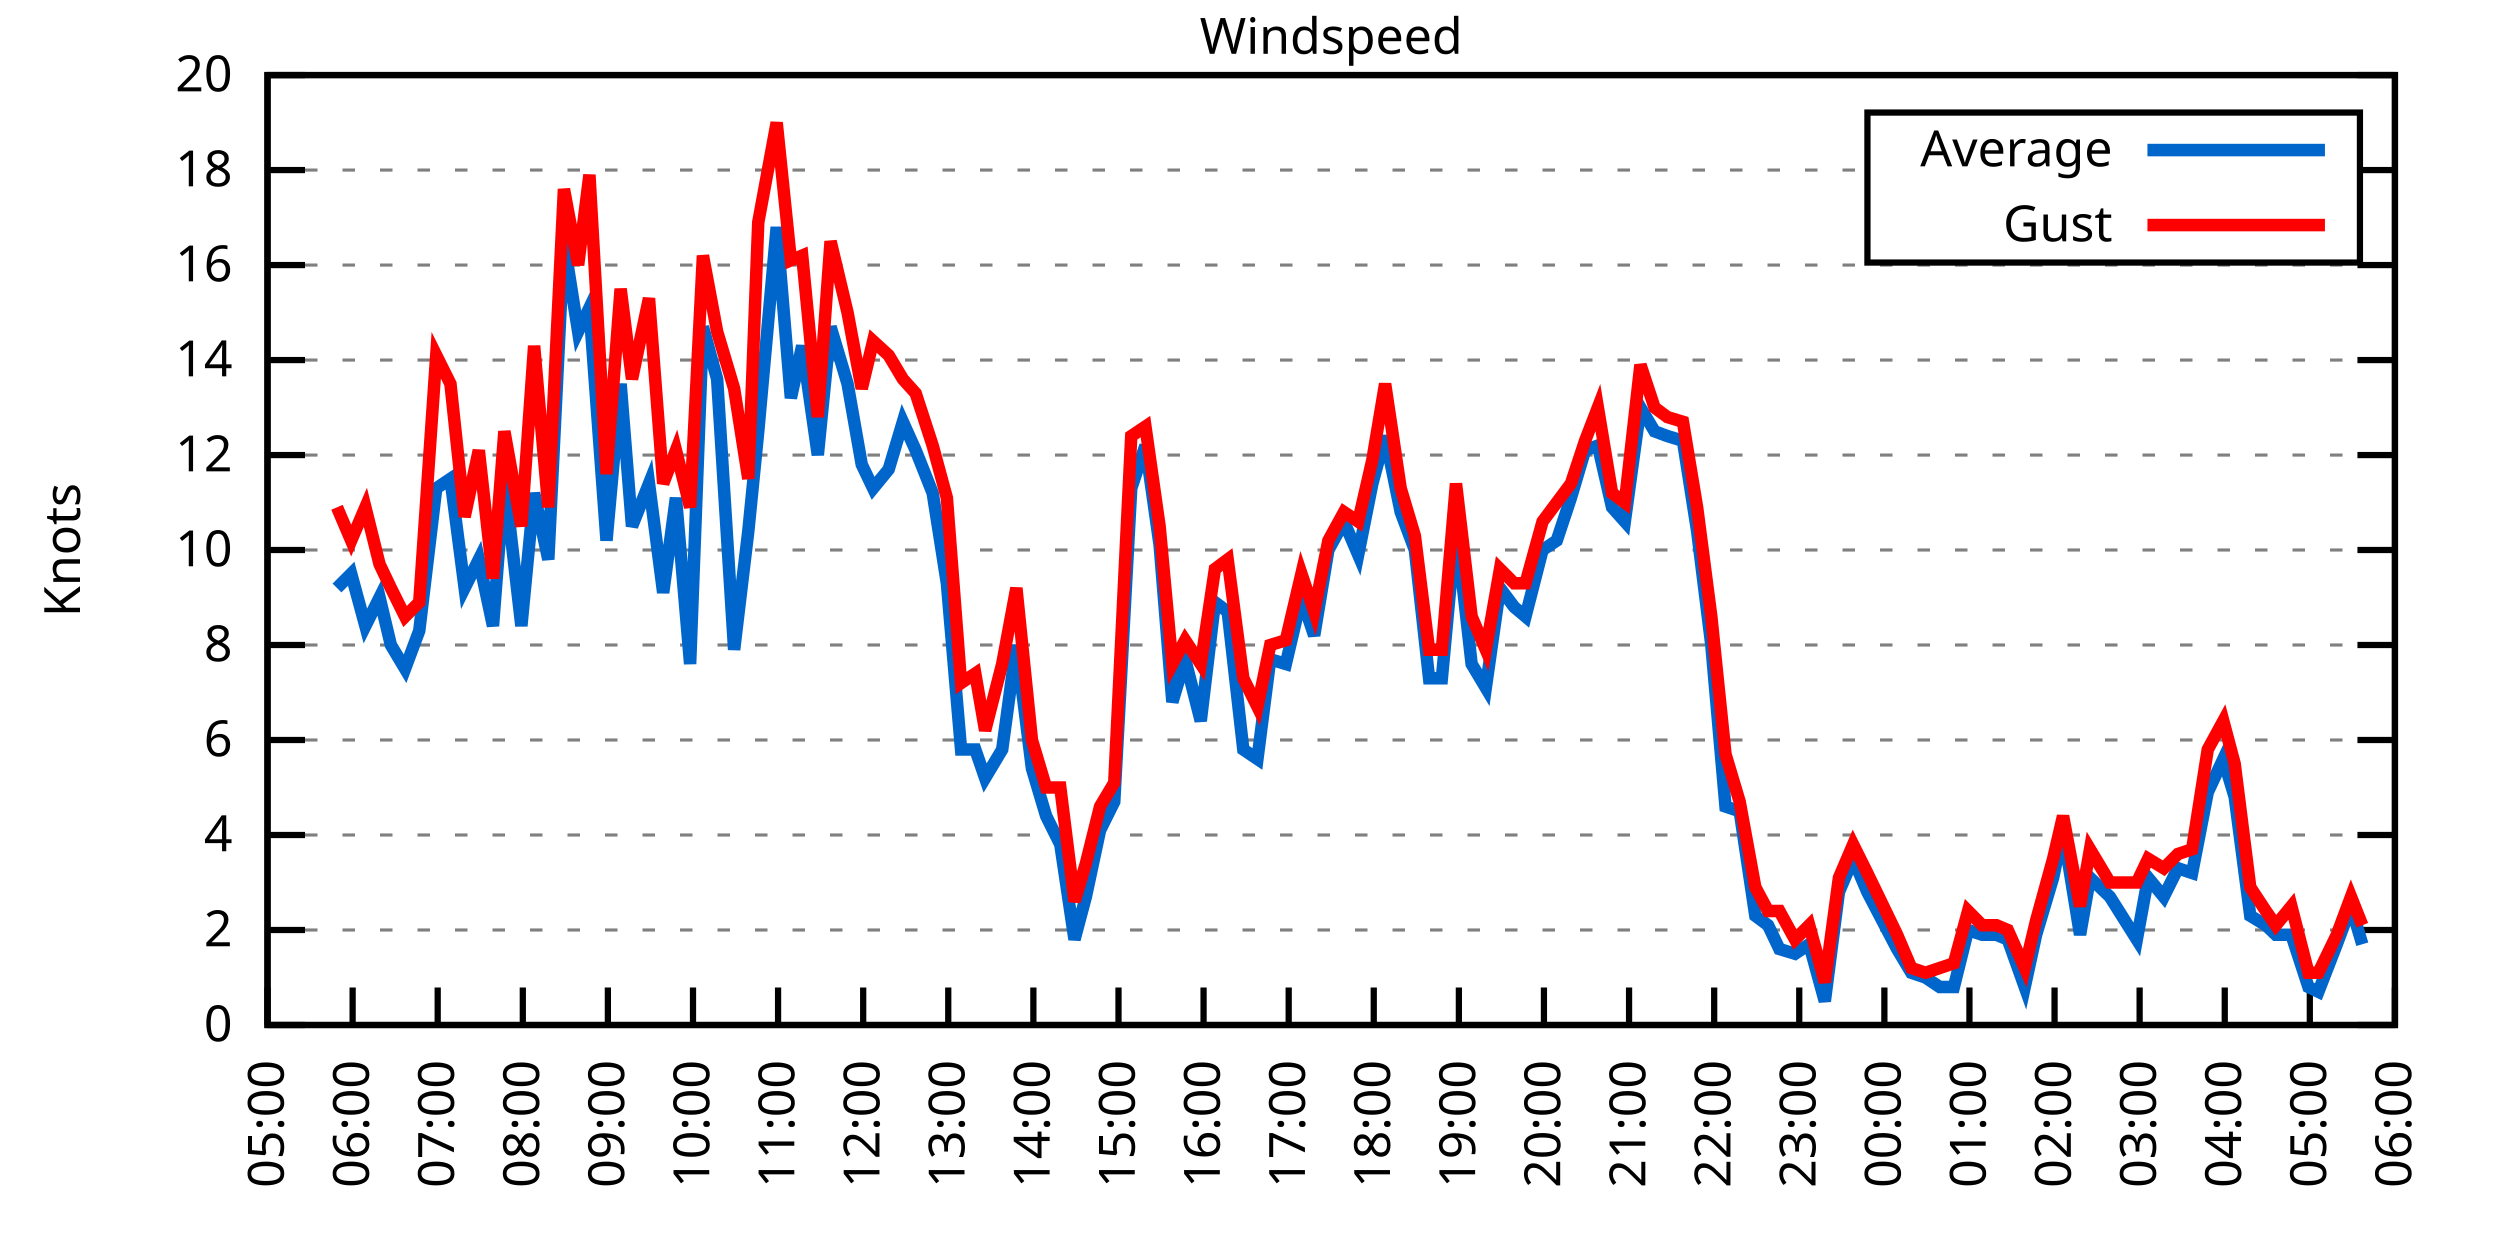
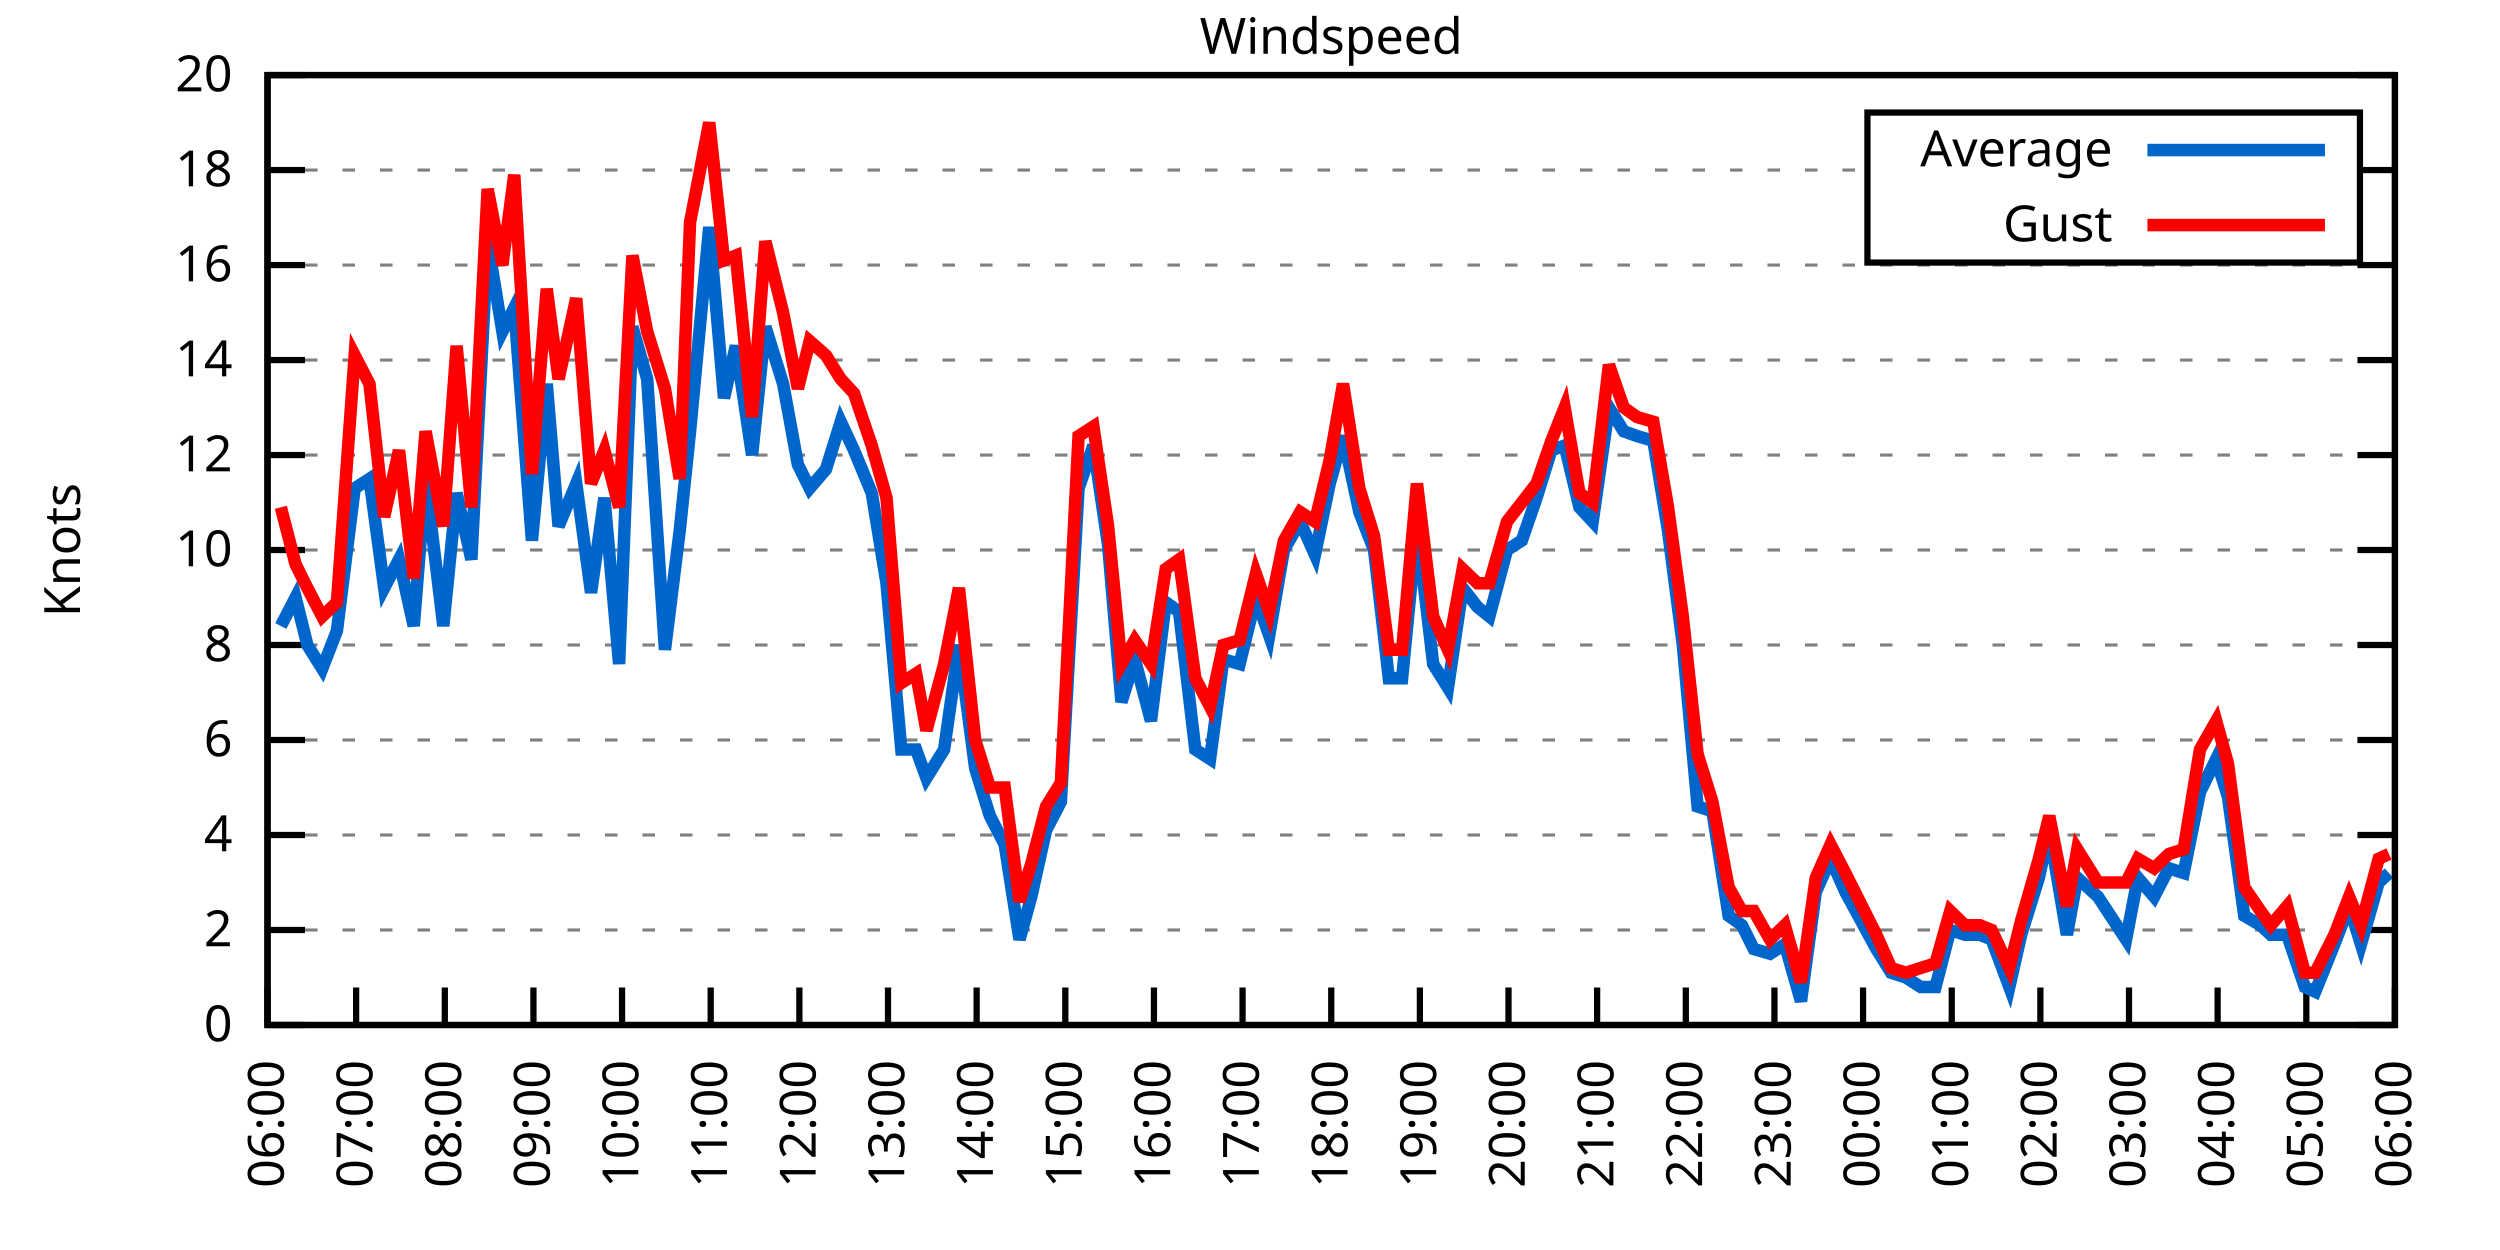
<svg xmlns="http://www.w3.org/2000/svg" xmlns:xlink="http://www.w3.org/1999/xlink" width="400" height="200" viewBox="0 0 400 200">
  <g id="gnuplot_canvas">
    <rect x="0" y="0" width="400" height="200" fill="none" />
    <defs>
      <circle id="gpDot" r="0.5" stroke-width="0.5" stroke="currentColor" />
      <path id="gpPt0" stroke-width="0.333" stroke="currentColor" d="M-1,0 h2 M0,-1 v2" />
      <path id="gpPt1" stroke-width="0.333" stroke="currentColor" d="M-1,-1 L1,1 M1,-1 L-1,1" />
      <path id="gpPt2" stroke-width="0.333" stroke="currentColor" d="M-1,0 L1,0 M0,-1 L0,1 M-1,-1 L1,1 M-1,1 L1,-1" />
      <rect id="gpPt3" stroke-width="0.333" stroke="currentColor" x="-1" y="-1" width="2" height="2" />
      <rect id="gpPt4" stroke-width="0.333" stroke="currentColor" fill="currentColor" x="-1" y="-1" width="2" height="2" />
      <circle id="gpPt5" stroke-width="0.333" stroke="currentColor" cx="0" cy="0" r="1" />
      <use xlink:href="#gpPt5" id="gpPt6" fill="currentColor" stroke="none" />
      <path id="gpPt7" stroke-width="0.333" stroke="currentColor" d="M0,-1.33 L-1.33,0.67 L1.33,0.67 z" />
      <use xlink:href="#gpPt7" id="gpPt8" fill="currentColor" stroke="none" />
      <use xlink:href="#gpPt7" id="gpPt9" stroke="currentColor" transform="rotate(180)" />
      <use xlink:href="#gpPt9" id="gpPt10" fill="currentColor" stroke="none" />
      <use xlink:href="#gpPt3" id="gpPt11" stroke="currentColor" transform="rotate(45)" />
      <use xlink:href="#gpPt11" id="gpPt12" fill="currentColor" stroke="none" />
      <path id="gpPt13" stroke-width="0.333" stroke="currentColor" d="M0,1.330 L1.265,0.411 L0.782,-1.067 L-0.782,-1.076 L-1.265,0.411 z" />
      <use xlink:href="#gpPt13" id="gpPt14" fill="currentColor" stroke="none" />
      <filter id="textbox" filterUnits="objectBoundingBox" x="0" y="0" height="1" width="1">
        <feFlood flood-color="white" flood-opacity="1" result="bgnd" />
        <feComposite in="SourceGraphic" in2="bgnd" operator="atop" />
      </filter>
      <filter id="greybox" filterUnits="objectBoundingBox" x="0" y="0" height="1" width="1">
        <feFlood flood-color="lightgrey" flood-opacity="1" result="grey" />
        <feComposite in="SourceGraphic" in2="grey" operator="atop" />
      </filter>
    </defs>
    <g fill="none" color="white" stroke="currentColor" stroke-width="1.00" stroke-linecap="butt" stroke-linejoin="miter">
</g>
    <g fill="none" color="black" stroke="currentColor" stroke-width="1.00" stroke-linecap="butt" stroke-linejoin="miter">
      <g stroke="none" shape-rendering="crispEdges">
        <polygon fill="rgb(255, 255, 255)" points="42.80,164.00 383.18,164.00 383.18,12.02 42.80,12.02 " />
      </g>
    </g>
    <g fill="none" color="black" stroke="currentColor" stroke-width="1.00" stroke-linecap="butt" stroke-linejoin="miter">
</g>
    <g fill="none" color="black" stroke="black" stroke-width="0.50" stroke-linecap="butt" stroke-linejoin="miter">
</g>
    <g fill="none" color="gray" stroke="currentColor" stroke-width="0.50" stroke-linecap="butt" stroke-linejoin="miter">
      <path stroke="gray" stroke-dasharray="2,4" class="gridline" d="M42.80,164.00 L383.19,164.00  " />
    </g>
    <g fill="none" color="gray" stroke="gray" stroke-width="1.00" stroke-linecap="butt" stroke-linejoin="miter">
</g>
    <g fill="none" color="black" stroke="currentColor" stroke-width="1.00" stroke-linecap="butt" stroke-linejoin="miter">
      <path stroke="black" d="M42.80,164.00 L48.80,164.00 M383.19,164.00 L377.19,164.00  " />
      <g transform="translate(37.20,166.60)" stroke="none" fill="black" font-family="Sans" font-size="8.00" text-anchor="end">
        <text>
          <tspan font-family="Sans"> 0</tspan>
        </text>
      </g>
    </g>
    <g fill="none" color="black" stroke="currentColor" stroke-width="1.00" stroke-linecap="butt" stroke-linejoin="miter">
</g>
    <g fill="none" color="black" stroke="black" stroke-width="0.50" stroke-linecap="butt" stroke-linejoin="miter">
</g>
    <g fill="none" color="gray" stroke="currentColor" stroke-width="0.50" stroke-linecap="butt" stroke-linejoin="miter">
      <path stroke="gray" stroke-dasharray="2,4" class="gridline" d="M42.80,148.80 L383.19,148.80  " />
    </g>
    <g fill="none" color="gray" stroke="gray" stroke-width="1.00" stroke-linecap="butt" stroke-linejoin="miter">
</g>
    <g fill="none" color="black" stroke="currentColor" stroke-width="1.00" stroke-linecap="butt" stroke-linejoin="miter">
      <path stroke="black" d="M42.80,148.80 L48.80,148.80 M383.19,148.80 L377.19,148.80  " />
      <g transform="translate(37.20,151.40)" stroke="none" fill="black" font-family="Sans" font-size="8.00" text-anchor="end">
        <text>
          <tspan font-family="Sans"> 2</tspan>
        </text>
      </g>
    </g>
    <g fill="none" color="black" stroke="currentColor" stroke-width="1.00" stroke-linecap="butt" stroke-linejoin="miter">
</g>
    <g fill="none" color="black" stroke="black" stroke-width="0.50" stroke-linecap="butt" stroke-linejoin="miter">
</g>
    <g fill="none" color="gray" stroke="currentColor" stroke-width="0.50" stroke-linecap="butt" stroke-linejoin="miter">
      <path stroke="gray" stroke-dasharray="2,4" class="gridline" d="M42.80,133.60 L383.19,133.60  " />
    </g>
    <g fill="none" color="gray" stroke="gray" stroke-width="1.00" stroke-linecap="butt" stroke-linejoin="miter">
</g>
    <g fill="none" color="black" stroke="currentColor" stroke-width="1.00" stroke-linecap="butt" stroke-linejoin="miter">
      <path stroke="black" d="M42.80,133.60 L48.80,133.60 M383.19,133.60 L377.19,133.60  " />
      <g transform="translate(37.20,136.20)" stroke="none" fill="black" font-family="Sans" font-size="8.00" text-anchor="end">
        <text>
          <tspan font-family="Sans"> 4</tspan>
        </text>
      </g>
    </g>
    <g fill="none" color="black" stroke="currentColor" stroke-width="1.00" stroke-linecap="butt" stroke-linejoin="miter">
</g>
    <g fill="none" color="black" stroke="black" stroke-width="0.50" stroke-linecap="butt" stroke-linejoin="miter">
</g>
    <g fill="none" color="gray" stroke="currentColor" stroke-width="0.50" stroke-linecap="butt" stroke-linejoin="miter">
      <path stroke="gray" stroke-dasharray="2,4" class="gridline" d="M42.80,118.40 L383.19,118.40  " />
    </g>
    <g fill="none" color="gray" stroke="gray" stroke-width="1.00" stroke-linecap="butt" stroke-linejoin="miter">
</g>
    <g fill="none" color="black" stroke="currentColor" stroke-width="1.00" stroke-linecap="butt" stroke-linejoin="miter">
      <path stroke="black" d="M42.80,118.40 L48.80,118.40 M383.19,118.40 L377.19,118.40  " />
      <g transform="translate(37.20,121.00)" stroke="none" fill="black" font-family="Sans" font-size="8.00" text-anchor="end">
        <text>
          <tspan font-family="Sans"> 6</tspan>
        </text>
      </g>
    </g>
    <g fill="none" color="black" stroke="currentColor" stroke-width="1.00" stroke-linecap="butt" stroke-linejoin="miter">
</g>
    <g fill="none" color="black" stroke="black" stroke-width="0.50" stroke-linecap="butt" stroke-linejoin="miter">
</g>
    <g fill="none" color="gray" stroke="currentColor" stroke-width="0.50" stroke-linecap="butt" stroke-linejoin="miter">
      <path stroke="gray" stroke-dasharray="2,4" class="gridline" d="M42.80,103.20 L383.19,103.20  " />
    </g>
    <g fill="none" color="gray" stroke="gray" stroke-width="1.00" stroke-linecap="butt" stroke-linejoin="miter">
</g>
    <g fill="none" color="black" stroke="currentColor" stroke-width="1.00" stroke-linecap="butt" stroke-linejoin="miter">
      <path stroke="black" d="M42.80,103.20 L48.80,103.20 M383.19,103.20 L377.19,103.20  " />
      <g transform="translate(37.20,105.80)" stroke="none" fill="black" font-family="Sans" font-size="8.00" text-anchor="end">
        <text>
          <tspan font-family="Sans"> 8</tspan>
        </text>
      </g>
    </g>
    <g fill="none" color="black" stroke="currentColor" stroke-width="1.00" stroke-linecap="butt" stroke-linejoin="miter">
</g>
    <g fill="none" color="black" stroke="black" stroke-width="0.50" stroke-linecap="butt" stroke-linejoin="miter">
</g>
    <g fill="none" color="gray" stroke="currentColor" stroke-width="0.50" stroke-linecap="butt" stroke-linejoin="miter">
      <path stroke="gray" stroke-dasharray="2,4" class="gridline" d="M42.80,88.00 L383.19,88.00  " />
    </g>
    <g fill="none" color="gray" stroke="gray" stroke-width="1.00" stroke-linecap="butt" stroke-linejoin="miter">
</g>
    <g fill="none" color="black" stroke="currentColor" stroke-width="1.00" stroke-linecap="butt" stroke-linejoin="miter">
      <path stroke="black" d="M42.80,88.00 L48.80,88.00 M383.19,88.00 L377.19,88.00  " />
      <g transform="translate(37.20,90.60)" stroke="none" fill="black" font-family="Sans" font-size="8.00" text-anchor="end">
        <text>
          <tspan font-family="Sans"> 10</tspan>
        </text>
      </g>
    </g>
    <g fill="none" color="black" stroke="currentColor" stroke-width="1.00" stroke-linecap="butt" stroke-linejoin="miter">
</g>
    <g fill="none" color="black" stroke="black" stroke-width="0.50" stroke-linecap="butt" stroke-linejoin="miter">
</g>
    <g fill="none" color="gray" stroke="currentColor" stroke-width="0.50" stroke-linecap="butt" stroke-linejoin="miter">
      <path stroke="gray" stroke-dasharray="2,4" class="gridline" d="M42.80,72.81 L383.19,72.81  " />
    </g>
    <g fill="none" color="gray" stroke="gray" stroke-width="1.00" stroke-linecap="butt" stroke-linejoin="miter">
</g>
    <g fill="none" color="black" stroke="currentColor" stroke-width="1.00" stroke-linecap="butt" stroke-linejoin="miter">
      <path stroke="black" d="M42.80,72.81 L48.80,72.81 M383.19,72.81 L377.19,72.81  " />
      <g transform="translate(37.20,75.41)" stroke="none" fill="black" font-family="Sans" font-size="8.00" text-anchor="end">
        <text>
          <tspan font-family="Sans"> 12</tspan>
        </text>
      </g>
    </g>
    <g fill="none" color="black" stroke="currentColor" stroke-width="1.00" stroke-linecap="butt" stroke-linejoin="miter">
</g>
    <g fill="none" color="black" stroke="black" stroke-width="0.50" stroke-linecap="butt" stroke-linejoin="miter">
</g>
    <g fill="none" color="gray" stroke="currentColor" stroke-width="0.50" stroke-linecap="butt" stroke-linejoin="miter">
      <path stroke="gray" stroke-dasharray="2,4" class="gridline" d="M42.80,57.61 L383.19,57.61  " />
    </g>
    <g fill="none" color="gray" stroke="gray" stroke-width="1.00" stroke-linecap="butt" stroke-linejoin="miter">
</g>
    <g fill="none" color="black" stroke="currentColor" stroke-width="1.00" stroke-linecap="butt" stroke-linejoin="miter">
      <path stroke="black" d="M42.80,57.61 L48.80,57.61 M383.19,57.61 L377.19,57.61  " />
      <g transform="translate(37.20,60.21)" stroke="none" fill="black" font-family="Sans" font-size="8.00" text-anchor="end">
        <text>
          <tspan font-family="Sans"> 14</tspan>
        </text>
      </g>
    </g>
    <g fill="none" color="black" stroke="currentColor" stroke-width="1.00" stroke-linecap="butt" stroke-linejoin="miter">
</g>
    <g fill="none" color="black" stroke="black" stroke-width="0.50" stroke-linecap="butt" stroke-linejoin="miter">
</g>
    <g fill="none" color="gray" stroke="currentColor" stroke-width="0.50" stroke-linecap="butt" stroke-linejoin="miter">
      <path stroke="gray" stroke-dasharray="2,4" class="gridline" d="M42.80,42.41 L383.19,42.41  " />
    </g>
    <g fill="none" color="gray" stroke="gray" stroke-width="1.00" stroke-linecap="butt" stroke-linejoin="miter">
</g>
    <g fill="none" color="black" stroke="currentColor" stroke-width="1.00" stroke-linecap="butt" stroke-linejoin="miter">
      <path stroke="black" d="M42.80,42.41 L48.80,42.41 M383.19,42.41 L377.19,42.41  " />
      <g transform="translate(37.20,45.01)" stroke="none" fill="black" font-family="Sans" font-size="8.00" text-anchor="end">
        <text>
          <tspan font-family="Sans"> 16</tspan>
        </text>
      </g>
    </g>
    <g fill="none" color="black" stroke="currentColor" stroke-width="1.00" stroke-linecap="butt" stroke-linejoin="miter">
</g>
    <g fill="none" color="black" stroke="black" stroke-width="0.50" stroke-linecap="butt" stroke-linejoin="miter">
</g>
    <g fill="none" color="gray" stroke="currentColor" stroke-width="0.50" stroke-linecap="butt" stroke-linejoin="miter">
      <path stroke="gray" stroke-dasharray="2,4" class="gridline" d="M42.80,27.21 L298.79,27.21 M377.59,27.21 L383.19,27.21  " />
    </g>
    <g fill="none" color="gray" stroke="gray" stroke-width="1.00" stroke-linecap="butt" stroke-linejoin="miter">
</g>
    <g fill="none" color="black" stroke="currentColor" stroke-width="1.00" stroke-linecap="butt" stroke-linejoin="miter">
      <path stroke="black" d="M42.80,27.21 L48.80,27.21 M383.19,27.21 L377.19,27.21  " />
      <g transform="translate(37.20,29.81)" stroke="none" fill="black" font-family="Sans" font-size="8.00" text-anchor="end">
        <text>
          <tspan font-family="Sans"> 18</tspan>
        </text>
      </g>
    </g>
    <g fill="none" color="black" stroke="currentColor" stroke-width="1.00" stroke-linecap="butt" stroke-linejoin="miter">
</g>
    <g fill="none" color="black" stroke="black" stroke-width="0.50" stroke-linecap="butt" stroke-linejoin="miter">
</g>
    <g fill="none" color="gray" stroke="currentColor" stroke-width="0.50" stroke-linecap="butt" stroke-linejoin="miter">
      <path stroke="gray" stroke-dasharray="2,4" class="gridline" d="M42.80,12.01 L383.19,12.01  " />
    </g>
    <g fill="none" color="gray" stroke="gray" stroke-width="1.00" stroke-linecap="butt" stroke-linejoin="miter">
</g>
    <g fill="none" color="black" stroke="currentColor" stroke-width="1.00" stroke-linecap="butt" stroke-linejoin="miter">
      <path stroke="black" d="M42.80,12.01 L48.80,12.01 M383.19,12.01 L377.19,12.01  " />
      <g transform="translate(37.20,14.61)" stroke="none" fill="black" font-family="Sans" font-size="8.00" text-anchor="end">
        <text>
          <tspan font-family="Sans"> 20</tspan>
        </text>
      </g>
    </g>
    <g fill="none" color="black" stroke="currentColor" stroke-width="1.00" stroke-linecap="butt" stroke-linejoin="miter">
      <path stroke="black" d="M42.80,164.00 L42.80,158.00  " />
      <g transform="translate(45.40,169.60) rotate(270.00)" stroke="none" fill="black" font-family="Sans" font-size="8.00" text-anchor="end">
        <text>
-           <tspan font-family="Sans">05:00</tspan>
-         </text>
-       </g>
-     </g>
-     <g fill="none" color="black" stroke="currentColor" stroke-width="1.00" stroke-linecap="butt" stroke-linejoin="miter">
-       <path stroke="black" d="M56.42,164.00 L56.42,158.00  " />
-       <g transform="translate(59.02,169.60) rotate(270.00)" stroke="none" fill="black" font-family="Sans" font-size="8.00" text-anchor="end">
-         <text>
          <tspan font-family="Sans">06:00</tspan>
        </text>
      </g>
    </g>
    <g fill="none" color="black" stroke="currentColor" stroke-width="1.00" stroke-linecap="butt" stroke-linejoin="miter">
-       <path stroke="black" d="M70.03,164.00 L70.03,158.00  " />
-       <g transform="translate(72.63,169.60) rotate(270.00)" stroke="none" fill="black" font-family="Sans" font-size="8.00" text-anchor="end">
+       <path stroke="black" d="M56.98,164.00 L56.98,158.00  " />
+       <g transform="translate(59.58,169.60) rotate(270.00)" stroke="none" fill="black" font-family="Sans" font-size="8.00" text-anchor="end">
        <text>
          <tspan font-family="Sans">07:00</tspan>
        </text>
      </g>
    </g>
    <g fill="none" color="black" stroke="currentColor" stroke-width="1.00" stroke-linecap="butt" stroke-linejoin="miter">
-       <path stroke="black" d="M83.65,164.00 L83.65,158.00  " />
-       <g transform="translate(86.25,169.60) rotate(270.00)" stroke="none" fill="black" font-family="Sans" font-size="8.00" text-anchor="end">
+       <path stroke="black" d="M71.17,164.00 L71.17,158.00  " />
+       <g transform="translate(73.77,169.60) rotate(270.00)" stroke="none" fill="black" font-family="Sans" font-size="8.00" text-anchor="end">
        <text>
          <tspan font-family="Sans">08:00</tspan>
        </text>
      </g>
    </g>
    <g fill="none" color="black" stroke="currentColor" stroke-width="1.00" stroke-linecap="butt" stroke-linejoin="miter">
-       <path stroke="black" d="M97.26,164.00 L97.26,158.00  " />
-       <g transform="translate(99.86,169.60) rotate(270.00)" stroke="none" fill="black" font-family="Sans" font-size="8.00" text-anchor="end">
+       <path stroke="black" d="M85.35,164.00 L85.35,158.00  " />
+       <g transform="translate(87.95,169.60) rotate(270.00)" stroke="none" fill="black" font-family="Sans" font-size="8.00" text-anchor="end">
        <text>
          <tspan font-family="Sans">09:00</tspan>
        </text>
      </g>
    </g>
    <g fill="none" color="black" stroke="currentColor" stroke-width="1.00" stroke-linecap="butt" stroke-linejoin="miter">
-       <path stroke="black" d="M110.88,164.00 L110.88,158.00  " />
-       <g transform="translate(113.48,169.60) rotate(270.00)" stroke="none" fill="black" font-family="Sans" font-size="8.00" text-anchor="end">
+       <path stroke="black" d="M99.53,164.00 L99.53,158.00  " />
+       <g transform="translate(102.13,169.60) rotate(270.00)" stroke="none" fill="black" font-family="Sans" font-size="8.00" text-anchor="end">
        <text>
          <tspan font-family="Sans">10:00</tspan>
        </text>
      </g>
    </g>
    <g fill="none" color="black" stroke="currentColor" stroke-width="1.00" stroke-linecap="butt" stroke-linejoin="miter">
-       <path stroke="black" d="M124.49,164.00 L124.49,158.00  " />
-       <g transform="translate(127.09,169.60) rotate(270.00)" stroke="none" fill="black" font-family="Sans" font-size="8.00" text-anchor="end">
+       <path stroke="black" d="M113.71,164.00 L113.71,158.00  " />
+       <g transform="translate(116.31,169.60) rotate(270.00)" stroke="none" fill="black" font-family="Sans" font-size="8.00" text-anchor="end">
        <text>
          <tspan font-family="Sans">11:00</tspan>
        </text>
      </g>
    </g>
    <g fill="none" color="black" stroke="currentColor" stroke-width="1.00" stroke-linecap="butt" stroke-linejoin="miter">
-       <path stroke="black" d="M138.11,164.00 L138.11,158.00  " />
-       <g transform="translate(140.71,169.60) rotate(270.00)" stroke="none" fill="black" font-family="Sans" font-size="8.00" text-anchor="end">
+       <path stroke="black" d="M127.90,164.00 L127.90,158.00  " />
+       <g transform="translate(130.50,169.60) rotate(270.00)" stroke="none" fill="black" font-family="Sans" font-size="8.00" text-anchor="end">
        <text>
          <tspan font-family="Sans">12:00</tspan>
        </text>
      </g>
    </g>
    <g fill="none" color="black" stroke="currentColor" stroke-width="1.00" stroke-linecap="butt" stroke-linejoin="miter">
-       <path stroke="black" d="M151.72,164.00 L151.72,158.00  " />
-       <g transform="translate(154.32,169.60) rotate(270.00)" stroke="none" fill="black" font-family="Sans" font-size="8.00" text-anchor="end">
+       <path stroke="black" d="M142.08,164.00 L142.08,158.00  " />
+       <g transform="translate(144.68,169.60) rotate(270.00)" stroke="none" fill="black" font-family="Sans" font-size="8.00" text-anchor="end">
        <text>
          <tspan font-family="Sans">13:00</tspan>
        </text>
      </g>
    </g>
    <g fill="none" color="black" stroke="currentColor" stroke-width="1.00" stroke-linecap="butt" stroke-linejoin="miter">
-       <path stroke="black" d="M165.34,164.00 L165.34,158.00  " />
-       <g transform="translate(167.94,169.60) rotate(270.00)" stroke="none" fill="black" font-family="Sans" font-size="8.00" text-anchor="end">
+       <path stroke="black" d="M156.26,164.00 L156.26,158.00  " />
+       <g transform="translate(158.86,169.60) rotate(270.00)" stroke="none" fill="black" font-family="Sans" font-size="8.00" text-anchor="end">
        <text>
          <tspan font-family="Sans">14:00</tspan>
        </text>
      </g>
    </g>
    <g fill="none" color="black" stroke="currentColor" stroke-width="1.00" stroke-linecap="butt" stroke-linejoin="miter">
-       <path stroke="black" d="M178.96,164.00 L178.96,158.00  " />
-       <g transform="translate(181.56,169.60) rotate(270.00)" stroke="none" fill="black" font-family="Sans" font-size="8.00" text-anchor="end">
+       <path stroke="black" d="M170.45,164.00 L170.45,158.00  " />
+       <g transform="translate(173.05,169.60) rotate(270.00)" stroke="none" fill="black" font-family="Sans" font-size="8.00" text-anchor="end">
        <text>
          <tspan font-family="Sans">15:00</tspan>
        </text>
      </g>
    </g>
    <g fill="none" color="black" stroke="currentColor" stroke-width="1.00" stroke-linecap="butt" stroke-linejoin="miter">
-       <path stroke="black" d="M192.57,164.00 L192.57,158.00  " />
-       <g transform="translate(195.17,169.60) rotate(270.00)" stroke="none" fill="black" font-family="Sans" font-size="8.00" text-anchor="end">
+       <path stroke="black" d="M184.63,164.00 L184.63,158.00  " />
+       <g transform="translate(187.23,169.60) rotate(270.00)" stroke="none" fill="black" font-family="Sans" font-size="8.00" text-anchor="end">
        <text>
          <tspan font-family="Sans">16:00</tspan>
        </text>
      </g>
    </g>
    <g fill="none" color="black" stroke="currentColor" stroke-width="1.00" stroke-linecap="butt" stroke-linejoin="miter">
-       <path stroke="black" d="M206.19,164.00 L206.19,158.00  " />
-       <g transform="translate(208.79,169.60) rotate(270.00)" stroke="none" fill="black" font-family="Sans" font-size="8.00" text-anchor="end">
+       <path stroke="black" d="M198.81,164.00 L198.81,158.00  " />
+       <g transform="translate(201.41,169.60) rotate(270.00)" stroke="none" fill="black" font-family="Sans" font-size="8.00" text-anchor="end">
        <text>
          <tspan font-family="Sans">17:00</tspan>
        </text>
      </g>
    </g>
    <g fill="none" color="black" stroke="currentColor" stroke-width="1.00" stroke-linecap="butt" stroke-linejoin="miter">
-       <path stroke="black" d="M219.80,164.00 L219.80,158.00  " />
-       <g transform="translate(222.40,169.60) rotate(270.00)" stroke="none" fill="black" font-family="Sans" font-size="8.00" text-anchor="end">
+       <path stroke="black" d="M213.00,164.00 L213.00,158.00  " />
+       <g transform="translate(215.60,169.60) rotate(270.00)" stroke="none" fill="black" font-family="Sans" font-size="8.00" text-anchor="end">
        <text>
          <tspan font-family="Sans">18:00</tspan>
        </text>
      </g>
    </g>
    <g fill="none" color="black" stroke="currentColor" stroke-width="1.00" stroke-linecap="butt" stroke-linejoin="miter">
-       <path stroke="black" d="M233.42,164.00 L233.42,158.00  " />
-       <g transform="translate(236.02,169.60) rotate(270.00)" stroke="none" fill="black" font-family="Sans" font-size="8.00" text-anchor="end">
+       <path stroke="black" d="M227.18,164.00 L227.18,158.00  " />
+       <g transform="translate(229.78,169.60) rotate(270.00)" stroke="none" fill="black" font-family="Sans" font-size="8.00" text-anchor="end">
        <text>
          <tspan font-family="Sans">19:00</tspan>
        </text>
      </g>
    </g>
    <g fill="none" color="black" stroke="currentColor" stroke-width="1.00" stroke-linecap="butt" stroke-linejoin="miter">
-       <path stroke="black" d="M247.03,164.00 L247.03,158.00  " />
-       <g transform="translate(249.63,169.60) rotate(270.00)" stroke="none" fill="black" font-family="Sans" font-size="8.00" text-anchor="end">
+       <path stroke="black" d="M241.36,164.00 L241.36,158.00  " />
+       <g transform="translate(243.96,169.60) rotate(270.00)" stroke="none" fill="black" font-family="Sans" font-size="8.00" text-anchor="end">
        <text>
          <tspan font-family="Sans">20:00</tspan>
        </text>
      </g>
    </g>
    <g fill="none" color="black" stroke="currentColor" stroke-width="1.00" stroke-linecap="butt" stroke-linejoin="miter">
-       <path stroke="black" d="M260.65,164.00 L260.65,158.00  " />
-       <g transform="translate(263.25,169.60) rotate(270.00)" stroke="none" fill="black" font-family="Sans" font-size="8.00" text-anchor="end">
+       <path stroke="black" d="M255.54,164.00 L255.54,158.00  " />
+       <g transform="translate(258.14,169.60) rotate(270.00)" stroke="none" fill="black" font-family="Sans" font-size="8.00" text-anchor="end">
        <text>
          <tspan font-family="Sans">21:00</tspan>
        </text>
      </g>
    </g>
    <g fill="none" color="black" stroke="currentColor" stroke-width="1.00" stroke-linecap="butt" stroke-linejoin="miter">
-       <path stroke="black" d="M274.27,164.00 L274.27,158.00  " />
-       <g transform="translate(276.87,169.60) rotate(270.00)" stroke="none" fill="black" font-family="Sans" font-size="8.00" text-anchor="end">
+       <path stroke="black" d="M269.73,164.00 L269.73,158.00  " />
+       <g transform="translate(272.33,169.60) rotate(270.00)" stroke="none" fill="black" font-family="Sans" font-size="8.00" text-anchor="end">
        <text>
          <tspan font-family="Sans">22:00</tspan>
        </text>
      </g>
    </g>
    <g fill="none" color="black" stroke="currentColor" stroke-width="1.00" stroke-linecap="butt" stroke-linejoin="miter">
-       <path stroke="black" d="M287.88,164.00 L287.88,158.00  " />
-       <g transform="translate(290.48,169.60) rotate(270.00)" stroke="none" fill="black" font-family="Sans" font-size="8.00" text-anchor="end">
+       <path stroke="black" d="M283.91,164.00 L283.91,158.00  " />
+       <g transform="translate(286.51,169.60) rotate(270.00)" stroke="none" fill="black" font-family="Sans" font-size="8.00" text-anchor="end">
        <text>
          <tspan font-family="Sans">23:00</tspan>
        </text>
      </g>
    </g>
    <g fill="none" color="black" stroke="currentColor" stroke-width="1.00" stroke-linecap="butt" stroke-linejoin="miter">
-       <path stroke="black" d="M301.50,164.00 L301.50,158.00  " />
-       <g transform="translate(304.10,169.60) rotate(270.00)" stroke="none" fill="black" font-family="Sans" font-size="8.00" text-anchor="end">
+       <path stroke="black" d="M298.09,164.00 L298.09,158.00  " />
+       <g transform="translate(300.69,169.60) rotate(270.00)" stroke="none" fill="black" font-family="Sans" font-size="8.00" text-anchor="end">
        <text>
          <tspan font-family="Sans">00:00</tspan>
        </text>
      </g>
    </g>
    <g fill="none" color="black" stroke="currentColor" stroke-width="1.00" stroke-linecap="butt" stroke-linejoin="miter">
-       <path stroke="black" d="M315.11,164.00 L315.11,158.00  " />
-       <g transform="translate(317.71,169.60) rotate(270.00)" stroke="none" fill="black" font-family="Sans" font-size="8.00" text-anchor="end">
+       <path stroke="black" d="M312.28,164.00 L312.28,158.00  " />
+       <g transform="translate(314.88,169.60) rotate(270.00)" stroke="none" fill="black" font-family="Sans" font-size="8.00" text-anchor="end">
        <text>
          <tspan font-family="Sans">01:00</tspan>
        </text>
      </g>
    </g>
    <g fill="none" color="black" stroke="currentColor" stroke-width="1.00" stroke-linecap="butt" stroke-linejoin="miter">
-       <path stroke="black" d="M328.73,164.00 L328.73,158.00  " />
-       <g transform="translate(331.33,169.60) rotate(270.00)" stroke="none" fill="black" font-family="Sans" font-size="8.00" text-anchor="end">
+       <path stroke="black" d="M326.46,164.00 L326.46,158.00  " />
+       <g transform="translate(329.06,169.60) rotate(270.00)" stroke="none" fill="black" font-family="Sans" font-size="8.00" text-anchor="end">
        <text>
          <tspan font-family="Sans">02:00</tspan>
        </text>
      </g>
    </g>
    <g fill="none" color="black" stroke="currentColor" stroke-width="1.00" stroke-linecap="butt" stroke-linejoin="miter">
-       <path stroke="black" d="M342.34,164.00 L342.34,158.00  " />
-       <g transform="translate(344.94,169.60) rotate(270.00)" stroke="none" fill="black" font-family="Sans" font-size="8.00" text-anchor="end">
+       <path stroke="black" d="M340.64,164.00 L340.64,158.00  " />
+       <g transform="translate(343.24,169.60) rotate(270.00)" stroke="none" fill="black" font-family="Sans" font-size="8.00" text-anchor="end">
        <text>
          <tspan font-family="Sans">03:00</tspan>
        </text>
      </g>
    </g>
    <g fill="none" color="black" stroke="currentColor" stroke-width="1.00" stroke-linecap="butt" stroke-linejoin="miter">
-       <path stroke="black" d="M355.96,164.00 L355.96,158.00  " />
-       <g transform="translate(358.56,169.60) rotate(270.00)" stroke="none" fill="black" font-family="Sans" font-size="8.00" text-anchor="end">
+       <path stroke="black" d="M354.82,164.00 L354.82,158.00  " />
+       <g transform="translate(357.42,169.60) rotate(270.00)" stroke="none" fill="black" font-family="Sans" font-size="8.00" text-anchor="end">
        <text>
          <tspan font-family="Sans">04:00</tspan>
        </text>
      </g>
    </g>
    <g fill="none" color="black" stroke="currentColor" stroke-width="1.00" stroke-linecap="butt" stroke-linejoin="miter">
-       <path stroke="black" d="M369.57,164.00 L369.57,158.00  " />
-       <g transform="translate(372.17,169.60) rotate(270.00)" stroke="none" fill="black" font-family="Sans" font-size="8.00" text-anchor="end">
+       <path stroke="black" d="M369.01,164.00 L369.01,158.00  " />
+       <g transform="translate(371.61,169.60) rotate(270.00)" stroke="none" fill="black" font-family="Sans" font-size="8.00" text-anchor="end">
        <text>
          <tspan font-family="Sans">05:00</tspan>
        </text>
      </g>
    </g>
    <g fill="none" color="black" stroke="currentColor" stroke-width="1.00" stroke-linecap="butt" stroke-linejoin="miter">
      <path stroke="black" d="M383.19,164.00 L383.19,158.00  " />
      <g transform="translate(385.79,169.60) rotate(270.00)" stroke="none" fill="black" font-family="Sans" font-size="8.00" text-anchor="end">
        <text>
          <tspan font-family="Sans">06:00</tspan>
        </text>
      </g>
    </g>
    <g fill="none" color="black" stroke="currentColor" stroke-width="1.00" stroke-linecap="butt" stroke-linejoin="miter">
</g>
    <g fill="none" color="black" stroke="currentColor" stroke-width="1.00" stroke-linecap="butt" stroke-linejoin="miter">
      <path stroke="black" d="M42.80,12.01 L42.80,164.00 L383.19,164.00 L383.19,12.01 L42.80,12.01 Z  " />
    </g>
    <g fill="none" color="black" stroke="currentColor" stroke-width="1.00" stroke-linecap="butt" stroke-linejoin="miter">
</g>
    <g fill="none" color="black" stroke="currentColor" stroke-width="1.00" stroke-linecap="butt" stroke-linejoin="miter">
      <path stroke="black" d="M298.79,42.01 L298.79,18.01 L377.59,18.01 L377.59,42.01 L298.79,42.01 Z  " />
    </g>
    <g id="Windspeed_plot_1">
      <g fill="none" color="white" stroke="black" stroke-width="2.00" stroke-linecap="butt" stroke-linejoin="miter">
</g>
      <g fill="none" color="black" stroke="currentColor" stroke-width="2.00" stroke-linecap="butt" stroke-linejoin="miter">
        <g transform="translate(337.99,26.61)" stroke="none" fill="black" font-family="Sans" font-size="8.00" text-anchor="end">
          <text>
            <tspan font-family="Sans">Average</tspan>
          </text>
        </g>
      </g>
      <g fill="none" color="black" stroke="currentColor" stroke-width="2.00" stroke-linecap="butt" stroke-linejoin="miter">
-         <path stroke="rgb(  0, 102, 204)" d="M343.59,24.01 L371.99,24.01 M53.92,94.08 L56.19,91.80 L58.46,100.16 L60.73,95.60 L62.54,103.20 L64.81,107.00   L67.08,100.92 L69.80,78.13 L72.07,76.61 L74.34,94.08 L76.61,89.52 L78.88,100.16 L80.70,76.61 L83.42,100.16   L85.46,78.89 L87.73,89.52 L90.23,38.61 L92.50,53.05 L94.31,49.25 L97.04,86.49 L99.30,61.41 L101.12,84.21   L103.84,77.37 L106.11,94.84 L108.15,79.65 L110.42,106.24 L112.47,52.29 L114.74,60.65 L117.46,103.96 L119.73,84.97   L121.32,69.01 L124.27,36.33 L126.54,63.69 L128.35,55.33 L130.85,72.81 L132.89,52.29 L135.61,61.41 L137.88,74.33   L139.70,78.13 L142.19,75.09 L144.46,67.49 L146.51,72.05 L149.23,78.89 L151.50,93.32 L153.77,119.92 L156.04,119.92   L157.62,124.48 L160.35,119.92 L162.62,103.20 L165.11,122.96 L167.38,130.56 L169.65,135.12 L171.92,150.32 L173.74,143.48   L176.01,132.84 L178.28,128.28 L181.00,78.13 L183.27,71.29 L185.54,87.25 L187.58,112.32 L189.62,105.48 L192.12,115.36   L194.39,96.36 L196.43,97.88 L198.93,119.92 L201.19,121.44 L203.24,105.48 L205.73,106.24 L208.23,95.60 L210.27,101.68   L212.54,88.00 L215.04,83.45 L217.31,88.76 L219.58,77.37 L221.62,69.77 L224.11,81.93 L226.38,88.00 L228.65,108.52   L230.70,108.52 L232.96,84.21 L235.46,106.24 L237.73,110.04 L240.00,94.08 L242.27,97.12 L244.08,98.64 L246.81,88.00   L249.08,86.49 L251.35,79.65 L253.61,72.05 L255.66,71.29 L257.93,81.17 L259.97,83.45 L262.47,65.21 L264.73,69.01   L266.78,69.77 L269.27,70.53 L271.54,84.97 L273.81,103.20 L276.08,129.04 L278.35,129.80 L280.85,146.52 L282.89,148.04   L284.70,151.84 L287.20,152.60 L289.47,151.08 L291.97,160.20 L294.23,142.72 L296.50,137.40 L298.77,142.72 L303.54,151.84   L305.81,155.64 L308.08,156.40 L310.35,157.92 L312.62,157.92 L314.89,148.80 L317.15,149.56 L319.42,149.56 L321.24,150.32   L323.96,157.92 L325.78,149.56 L328.50,140.44 L330.09,132.84 L332.81,149.56 L334.40,140.44 L337.58,143.48 L341.89,150.32   L343.70,140.44 L346.20,143.48 L348.47,138.92 L350.74,139.68 L353.24,126.76 L355.73,121.44 L357.55,127.52 L360.04,146.52   L362.54,148.04 L364.13,149.56 L366.62,149.56 L369.35,157.92 L370.94,158.68 L373.89,151.08 L376.16,145.00 L377.97,151.08    " />
+         <path stroke="rgb(  0, 102, 204)" d="M343.59,24.01 L371.99,24.01 M44.93,100.16 L47.29,95.60 L49.18,103.20 L51.55,107.00 L53.91,100.92 L56.75,78.13   L59.11,76.61 L61.47,94.08 L63.84,89.52 L66.20,100.16 L68.09,76.61 L70.93,100.16 L73.06,78.89 L75.42,89.52   L78.02,38.61 L80.38,53.05 L82.28,49.25 L85.11,86.49 L87.48,61.41 L89.37,84.21 L92.20,77.37 L94.57,94.84   L96.70,79.65 L99.06,106.24 L101.19,52.29 L103.55,60.65 L106.39,103.96 L108.75,84.97 L110.41,69.01 L113.48,36.33   L115.84,63.69 L117.73,55.33 L120.33,72.81 L122.46,52.29 L125.30,61.41 L127.66,74.33 L129.55,78.13 L132.15,75.09   L134.52,67.49 L136.64,72.05 L139.48,78.89 L141.84,93.32 L144.21,119.92 L146.57,119.92 L148.23,124.48 L151.06,119.92   L153.43,103.20 L156.03,122.96 L158.39,130.56 L160.75,135.12 L163.12,150.32 L165.01,143.48 L167.37,132.84 L169.74,128.28   L172.57,78.13 L174.94,71.29 L177.30,87.25 L179.43,112.32 L181.56,105.48 L184.16,115.36 L186.52,96.36 L188.65,97.88   L191.25,119.92 L193.61,121.44 L195.74,105.48 L198.34,106.24 L200.94,95.60 L203.07,101.68 L205.43,88.00 L208.03,83.45   L210.39,88.76 L212.76,77.37 L214.89,69.77 L217.49,81.93 L219.85,88.00 L222.21,108.52 L224.34,108.52 L226.71,84.21   L229.31,106.24 L231.67,110.04 L234.03,94.08 L236.40,97.12 L238.29,98.64 L241.12,88.00 L243.49,86.49 L245.85,79.65   L248.22,72.05 L250.34,71.29 L252.71,81.17 L254.83,83.45 L257.43,65.21 L259.80,69.01 L261.93,69.77 L264.53,70.53   L266.89,84.97 L269.25,103.20 L271.62,129.04 L273.98,129.80 L276.58,146.52 L278.71,148.04 L280.60,151.84 L283.20,152.60   L285.56,151.08 L288.16,160.20 L290.53,142.72 L292.89,137.40 L295.26,142.72 L300.22,151.84 L302.58,155.64 L304.95,156.40   L307.31,157.92 L309.68,157.92 L312.04,148.80 L314.40,149.56 L316.77,149.56 L318.66,150.32 L321.49,157.92 L323.39,149.56   L326.22,140.44 L327.88,132.84 L330.71,149.56 L332.37,140.44 L335.68,143.48 L340.17,150.32 L342.06,140.44 L344.66,143.48   L347.02,138.92 L349.39,139.68 L351.99,126.76 L354.59,121.44 L356.48,127.52 L359.08,146.52 L361.68,148.04 L363.33,149.56   L365.93,149.56 L368.77,157.92 L370.43,158.68 L373.50,151.08 L375.86,145.00 L377.75,151.08 L380.59,141.20 L382.24,139.68    " />
      </g>
    </g>
    <g id="Windspeed_plot_2">
      <g fill="none" color="black" stroke="currentColor" stroke-width="2.00" stroke-linecap="butt" stroke-linejoin="miter">
        <g transform="translate(337.99,38.61)" stroke="none" fill="black" font-family="Sans" font-size="8.00" text-anchor="end">
          <text>
            <tspan font-family="Sans">Gust</tspan>
          </text>
        </g>
      </g>
      <g fill="none" color="black" stroke="currentColor" stroke-width="2.00" stroke-linecap="butt" stroke-linejoin="miter">
-         <path stroke="rgb(255,   0,   0)" d="M343.59,36.01 L371.99,36.01 M53.92,81.17 L56.19,86.49 L58.46,81.17 L60.73,90.28 L62.54,94.08 L64.81,98.64   L67.08,96.36 L69.80,56.85 L72.07,61.41 L74.34,82.69 L76.61,72.05 L78.88,92.56 L80.70,69.01 L83.42,84.21   L85.46,55.33 L87.73,81.17 L90.23,30.25 L92.50,42.41 L94.31,27.97 L97.04,75.85 L99.30,46.21 L101.12,60.65   L103.84,47.73 L106.11,77.37 L108.15,72.05 L110.42,81.17 L112.47,40.89 L114.74,53.05 L117.46,62.17 L119.73,76.61   L121.32,35.57 L124.27,19.61 L126.54,41.65 L128.35,40.89 L130.85,66.73 L132.89,38.61 L135.61,50.01 L137.88,62.17   L139.70,54.57 L142.19,56.85 L144.46,60.65 L146.51,62.93 L149.23,71.29 L151.50,79.65 L153.77,109.28 L156.04,107.76   L157.62,116.88 L160.35,106.24 L162.62,94.08 L165.11,118.40 L167.38,126.00 L169.65,126.00 L171.92,144.24 L173.74,138.16   L176.01,129.04 L178.28,125.24 L181.00,69.77 L183.27,68.25 L185.54,84.21 L187.58,106.24 L189.62,102.44 L192.12,106.24   L194.39,91.04 L196.43,89.52 L198.93,108.52 L201.19,113.08 L203.24,103.20 L205.73,102.44 L208.23,91.80 L210.27,97.88   L212.54,86.49 L215.04,81.93 L217.31,83.45 L219.58,73.57 L221.62,61.41 L224.11,78.13 L226.38,85.73 L228.65,103.96   L230.70,103.96 L232.96,77.37 L235.46,98.64 L237.73,103.96 L240.00,91.04 L242.27,93.32 L244.08,93.32 L246.81,83.45   L249.08,80.41 L251.35,77.37 L253.61,70.53 L255.66,65.21 L257.93,78.89 L259.97,80.41 L262.47,58.37 L264.73,65.21   L266.78,66.73 L269.27,67.49 L271.54,81.17 L273.81,98.64 L276.08,120.68 L278.35,128.28 L280.85,141.96 L282.89,145.76   L284.70,145.76 L287.20,150.32 L289.47,148.04 L291.97,157.16 L294.23,140.44 L296.50,135.12 L298.77,139.68 L303.54,149.56   L305.81,154.88 L308.08,155.64 L310.35,154.88 L312.62,154.12 L314.89,145.76 L317.15,148.04 L319.42,148.04 L321.24,148.80   L323.96,154.88 L325.78,147.28 L328.50,137.40 L330.09,130.56 L332.81,145.00 L334.40,135.88 L337.58,141.20 L341.89,141.20   L343.70,137.40 L346.20,138.92 L348.47,136.64 L350.74,135.88 L353.24,119.92 L355.73,115.36 L357.55,122.20 L360.04,141.96   L362.54,145.76 L364.13,148.04 L366.62,145.00 L369.35,155.64 L370.94,155.64 L373.89,149.56 L376.16,143.48 L377.97,148.04    " />
+         <path stroke="rgb(255,   0,   0)" d="M343.59,36.01 L371.99,36.01 M44.93,81.17 L47.29,90.28 L49.18,94.08 L51.55,98.64 L53.91,96.36 L56.75,56.85   L59.11,61.41 L61.47,82.69 L63.84,72.05 L66.20,92.56 L68.09,69.01 L70.93,84.21 L73.06,55.33 L75.42,81.17   L78.02,30.25 L80.38,42.41 L82.28,27.97 L85.11,75.85 L87.48,46.21 L89.37,60.65 L92.20,47.73 L94.57,77.37   L96.70,72.05 L99.06,81.17 L101.19,40.89 L103.55,53.05 L106.39,62.17 L108.75,76.61 L110.41,35.57 L113.48,19.61   L115.84,41.65 L117.73,40.89 L120.33,66.73 L122.46,38.61 L125.30,50.01 L127.66,62.17 L129.55,54.57 L132.15,56.85   L134.52,60.65 L136.64,62.93 L139.48,71.29 L141.84,79.65 L144.21,109.28 L146.57,107.76 L148.23,116.88 L151.06,106.24   L153.43,94.08 L156.03,118.40 L158.39,126.00 L160.75,126.00 L163.12,144.24 L165.01,138.16 L167.37,129.04 L169.74,125.24   L172.57,69.77 L174.94,68.25 L177.30,84.21 L179.43,106.24 L181.56,102.44 L184.16,106.24 L186.52,91.04 L188.65,89.52   L191.25,108.52 L193.61,113.08 L195.74,103.20 L198.34,102.44 L200.94,91.80 L203.07,97.88 L205.43,86.49 L208.03,81.93   L210.39,83.45 L212.76,73.57 L214.89,61.41 L217.49,78.13 L219.85,85.73 L222.21,103.96 L224.34,103.96 L226.71,77.37   L229.31,98.64 L231.67,103.96 L234.03,91.04 L236.40,93.32 L238.29,93.32 L241.12,83.45 L243.49,80.41 L245.85,77.37   L248.22,70.53 L250.34,65.21 L252.71,78.89 L254.83,80.41 L257.43,58.37 L259.80,65.21 L261.93,66.73 L264.53,67.49   L266.89,81.17 L269.25,98.64 L271.62,120.68 L273.98,128.28 L276.58,141.96 L278.71,145.76 L280.60,145.76 L283.20,150.32   L285.56,148.04 L288.16,157.16 L290.53,140.44 L292.89,135.12 L295.26,139.68 L300.22,149.56 L302.58,154.88 L304.95,155.64   L307.31,154.88 L309.68,154.12 L312.04,145.76 L314.40,148.04 L316.77,148.04 L318.66,148.80 L321.49,154.88 L323.39,147.28   L326.22,137.40 L327.88,130.56 L330.71,145.00 L332.37,135.88 L335.68,141.20 L340.17,141.20 L342.06,137.40 L344.66,138.92   L347.02,136.64 L349.39,135.88 L351.99,119.92 L354.59,115.36 L356.48,122.20 L359.08,141.96 L361.68,145.76 L363.33,148.04   L365.93,145.00 L368.77,155.64 L370.43,155.64 L373.50,149.56 L375.86,143.48 L377.75,148.04 L380.59,137.40 L382.24,136.64    " />
      </g>
    </g>
    <g fill="none" color="black" stroke="currentColor" stroke-width="2.00" stroke-linecap="butt" stroke-linejoin="miter">
</g>
    <g fill="none" color="black" stroke="black" stroke-width="1.00" stroke-linecap="butt" stroke-linejoin="miter">
</g>
    <g fill="none" color="black" stroke="currentColor" stroke-width="1.00" stroke-linecap="butt" stroke-linejoin="miter">
      <path stroke="black" d="M42.80,12.01 L42.80,164.00 L383.19,164.00 L383.19,12.01 L42.80,12.01 Z  " />
      <g transform="translate(12.80,88.01) rotate(270.00)" stroke="none" fill="black" font-family="Sans" font-size="8.00" text-anchor="middle">
        <text>
          <tspan font-family="Sans">Knots</tspan>
        </text>
      </g>
    </g>
    <g fill="none" color="black" stroke="currentColor" stroke-width="1.00" stroke-linecap="butt" stroke-linejoin="miter">
</g>
    <g fill="none" color="black" stroke="currentColor" stroke-width="1.00" stroke-linecap="butt" stroke-linejoin="miter">
      <g transform="translate(212.99,8.61)" stroke="none" fill="black" font-family="Sans" font-size="8.00" text-anchor="middle">
        <text>
          <tspan font-family="Sans">Windspeed</tspan>
        </text>
      </g>
    </g>
    <g fill="none" color="black" stroke="currentColor" stroke-width="1.00" stroke-linecap="butt" stroke-linejoin="miter">
</g>
  </g>
</svg>
